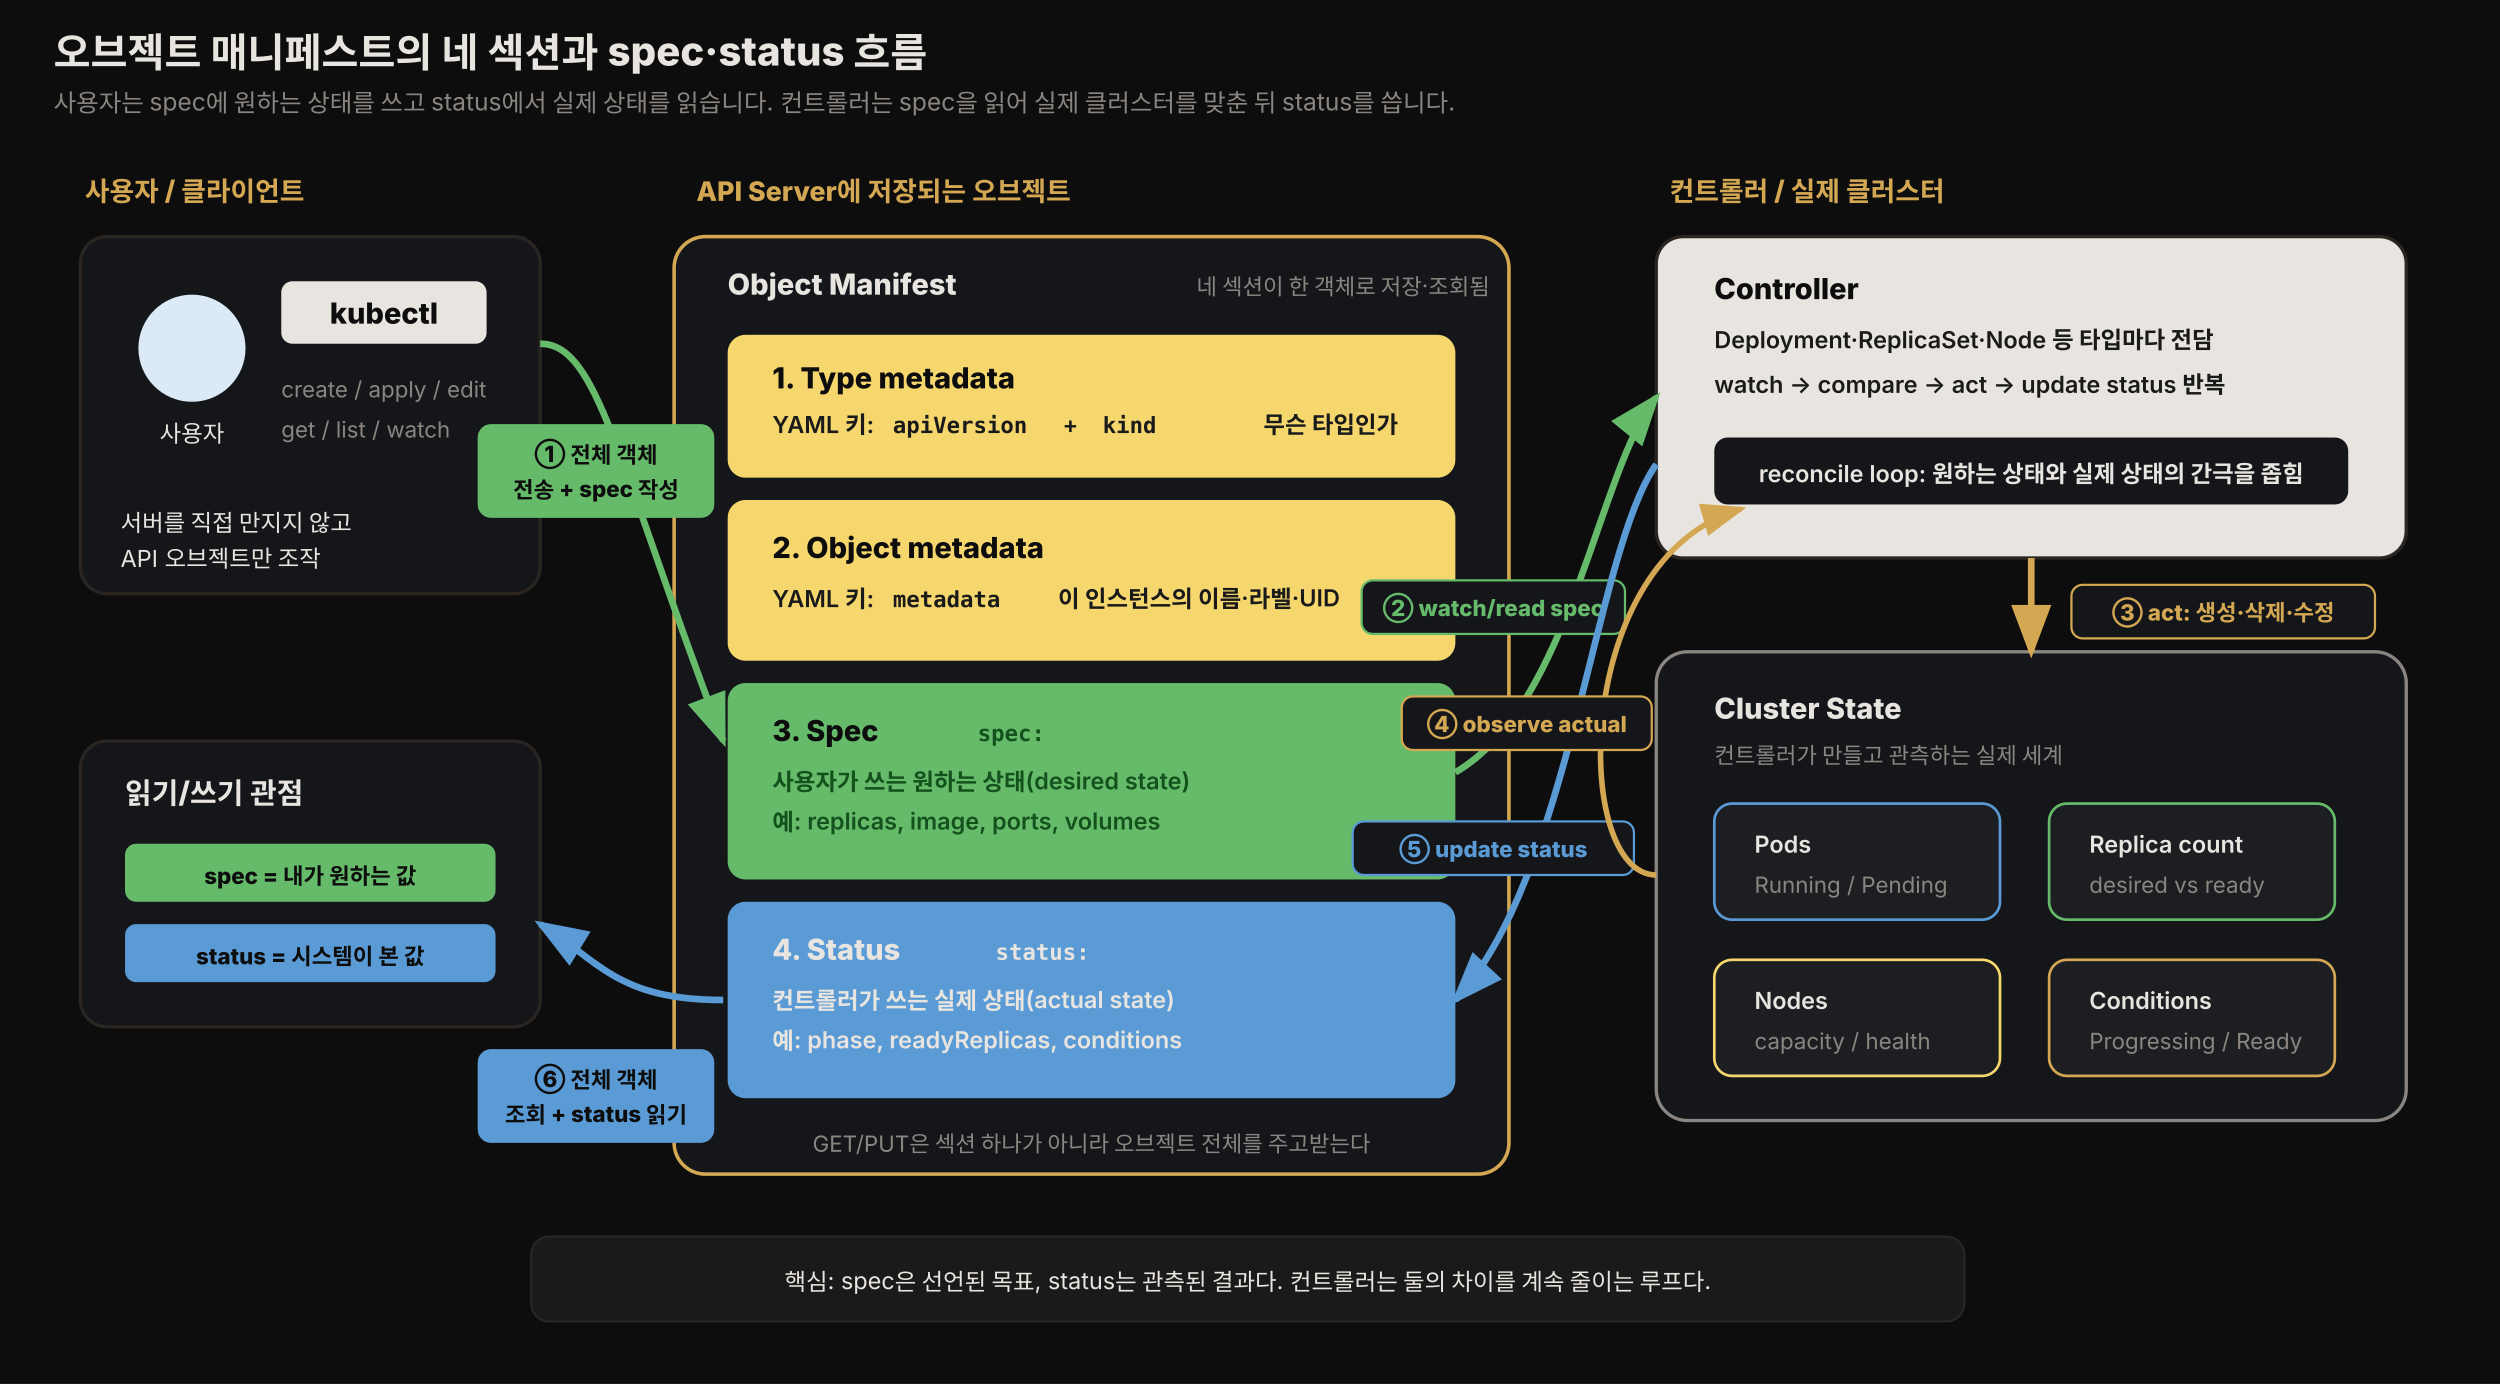
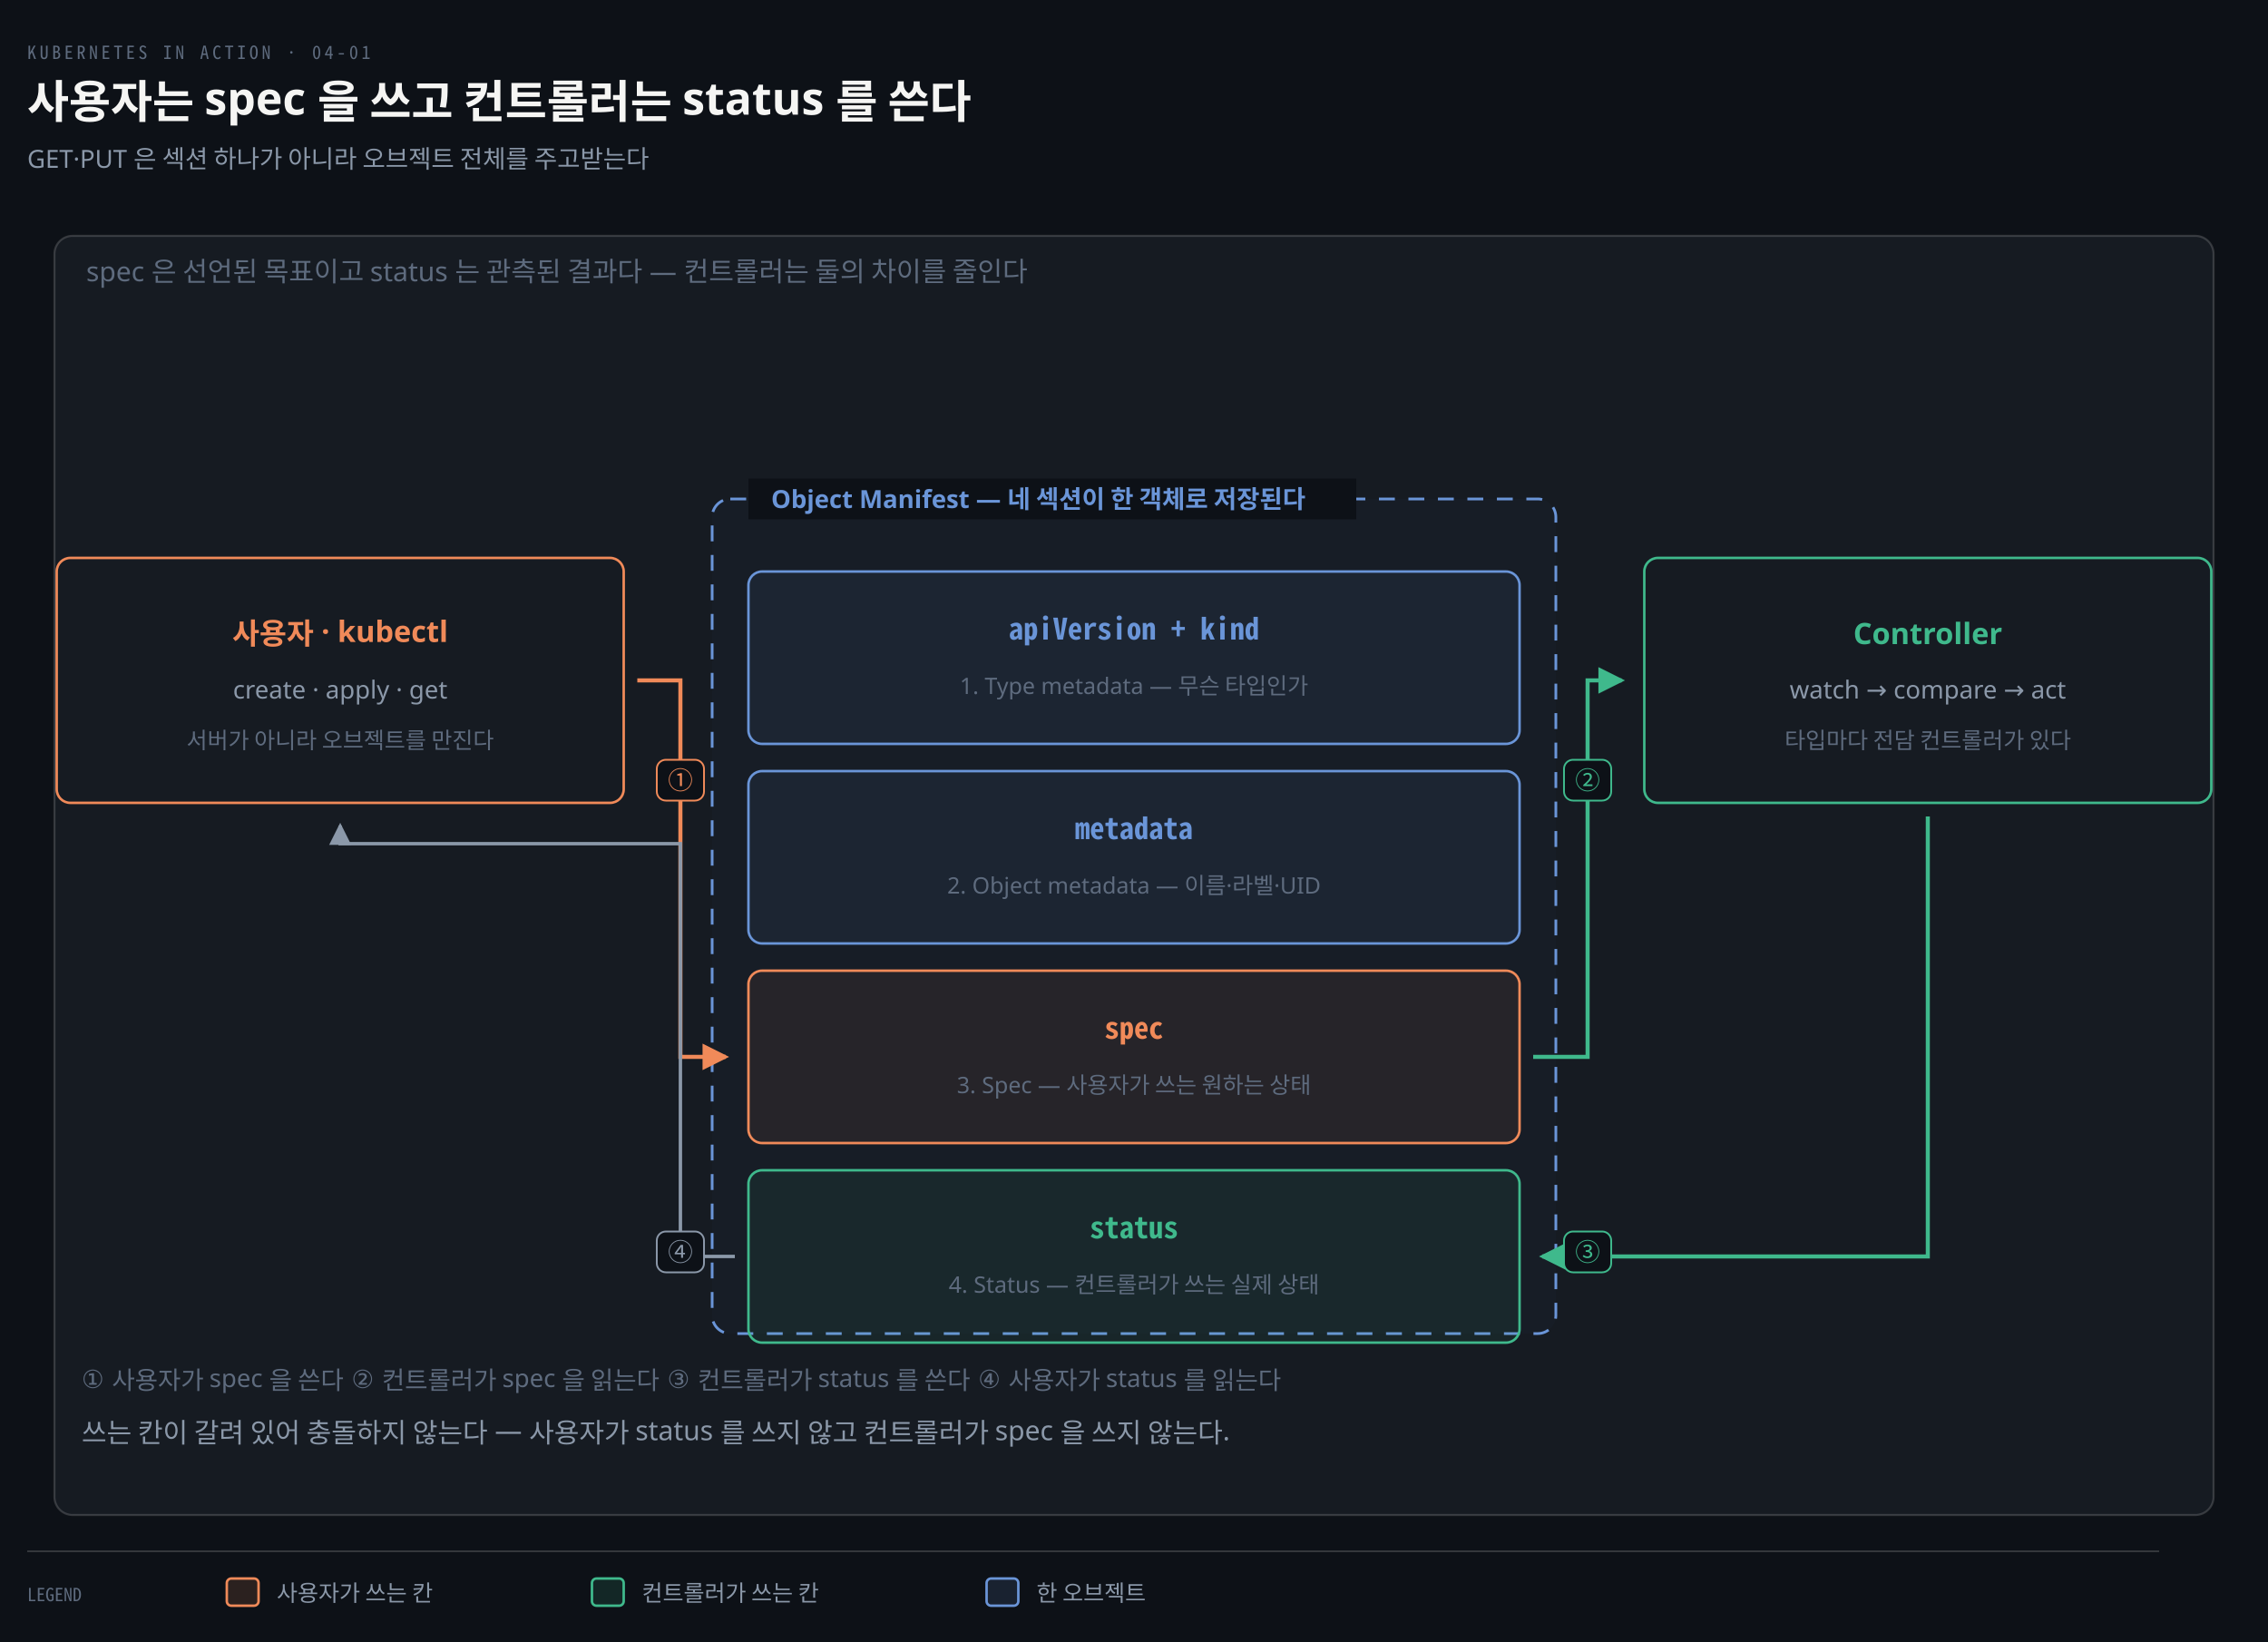
- <svg xmlns="http://www.w3.org/2000/svg" viewBox="0 0 1120 620" width="100%" role="img" font-family="'Pretendard', -apple-system, 'Noto Sans KR', sans-serif">
+ <svg xmlns="http://www.w3.org/2000/svg" viewBox="0 0 1000 724" width="100%" role="img" aria-labelledby="dt dd">
  <defs>
-     <style>
-       .title  { font-size: 18px; font-weight: 800; fill: #e8e4df; }
-       .sub    { font-size: 11px; fill: rgb(138,133,128); }
-       .zone   { font-size: 12px; font-weight: 800; fill: rgb(212,168,83); }
-       .label  { font-size: 13px; font-weight: 800; fill: #0d0d0d; }
-       .labeld { font-size: 13px; font-weight: 800; fill: #e8e4df; }
-       .desc   { font-size: 10.5px; font-weight: 600; fill: #1a1a1a; }
-       .descd  { font-size: 10.5px; font-weight: 600; fill: #e8e4df; }
-       .muted  { font-size: 10px; fill: rgb(138,133,128); }
-       .note   { font-size: 10.5px; fill: #e8e4df; }
-       .mono   { font-size: 10px; font-weight: 800; font-family: 'JetBrains Mono', ui-monospace, monospace; }
-       .step   { font-size: 10px; font-weight: 800; fill: #0d0d0d; }
-       .arr    { font-size: 10px; font-weight: 800; fill: rgb(212,168,83); }
-       .arrg   { font-size: 10px; font-weight: 800; fill: #66bb6a; }
-       .arrb   { font-size: 10px; font-weight: 800; fill: #5b9bd5; }
-     </style>
-     <marker id="amber" markerWidth="10" markerHeight="10" refX="7" refY="3" orient="auto">
-       <path d="M0,0 L8,3 L0,6 Z" fill="rgb(212,168,83)" />
+     <marker id="ar" viewBox="0 0 8 8" refX="7" refY="4" markerWidth="6.5" markerHeight="6.5" orient="auto">
+       <path d="M0 0 L8 4 L0 8 z" fill="#8B98A9" />
    </marker>
-     <marker id="green" markerWidth="10" markerHeight="10" refX="7" refY="3" orient="auto">
-       <path d="M0,0 L8,3 L0,6 Z" fill="#66bb6a" />
+     <marker id="ok" viewBox="0 0 8 8" refX="7" refY="4" markerWidth="6.5" markerHeight="6.5" orient="auto">
+       <path d="M0 0 L8 4 L0 8 z" fill="#3FB98C" />
    </marker>
-     <marker id="blue" markerWidth="10" markerHeight="10" refX="7" refY="3" orient="auto">
-       <path d="M0,0 L8,3 L0,6 Z" fill="#5b9bd5" />
+     <marker id="warn" viewBox="0 0 8 8" refX="7" refY="4" markerWidth="6.5" markerHeight="6.5" orient="auto">
+       <path d="M0 0 L8 4 L0 8 z" fill="#E3B341" />
+     </marker>
+     <marker id="bad" viewBox="0 0 8 8" refX="7" refY="4" markerWidth="6.5" markerHeight="6.5" orient="auto">
+       <path d="M0 0 L8 4 L0 8 z" fill="#F0616D" />
+     </marker>
+     <marker id="info" viewBox="0 0 8 8" refX="7" refY="4" markerWidth="6.5" markerHeight="6.5" orient="auto">
+       <path d="M0 0 L8 4 L0 8 z" fill="#6A95D8" />
+     </marker>
+     <marker id="acc" viewBox="0 0 8 8" refX="7" refY="4" markerWidth="6.5" markerHeight="6.5" orient="auto">
+       <path d="M0 0 L8 4 L0 8 z" fill="#F08A59" />
+     </marker>
+     <marker id="soft" viewBox="0 0 8 8" refX="7" refY="4" markerWidth="6.5" markerHeight="6.5" orient="auto">
+       <path d="M0 0 L8 4 L0 8 z" fill="#5E6B7E" />
    </marker>
  </defs>
-   <rect x="0" y="0" width="1120" height="620" fill="#0d0d0d" />
-   <text x="24" y="30" class="title">오브젝트 매니페스트의 네 섹션과 spec·status 흐름</text>
-   <text x="24" y="50" class="sub">사용자는 spec에 원하는 상태를 쓰고 status에서 실제 상태를 읽습니다. 컨트롤러는 spec을 읽어 실제 클러스터를 맞춘 뒤 status를 씁니다.</text>
-   <text x="38" y="90" class="zone">사용자 / 클라이언트</text>
-   <rect x="36" y="106" width="206" height="160" rx="12" fill="rgb(20,22,26)" stroke="rgb(42,37,32)" stroke-width="1.5" />
-   <circle cx="86" cy="156" r="24" fill="rgb(220,234,247)" />
-   <text x="86" y="198" class="note" text-anchor="middle">사용자</text>
-   <rect x="126" y="126" width="92" height="28" rx="5" fill="rgb(232,228,223)" />
-   <text x="172" y="145" class="label" text-anchor="middle">kubectl</text>
-   <text x="126" y="178" class="muted">create / apply / edit</text>
-   <text x="126" y="196" class="muted">get / list / watch</text>
-   <text x="54" y="238" class="note">서버를 직접 만지지 않고</text>
-   <text x="54" y="254" class="note">API 오브젝트만 조작</text>
-   <rect x="36" y="332" width="206" height="128" rx="12" fill="rgb(20,22,26)" stroke="rgb(42,37,32)" stroke-width="1.5" />
-   <text x="56" y="360" class="labeld">읽기/쓰기 관점</text>
-   <rect x="56" y="378" width="166" height="26" rx="5" fill="#66bb6a" />
-   <text x="139" y="396" class="step" text-anchor="middle">spec = 내가 원하는 값</text>
-   <rect x="56" y="414" width="166" height="26" rx="5" fill="#5b9bd5" />
-   <text x="139" y="432" class="step" text-anchor="middle">status = 시스템이 본 값</text>
-   <text x="312" y="90" class="zone">API Server에 저장되는 오브젝트</text>
-   <rect x="302" y="106" width="374" height="420" rx="14" fill="rgb(20,22,26)" stroke="rgb(212,168,83)" stroke-width="1.6" />
-   <text x="326" y="132" class="labeld">Object Manifest</text>
-   <text x="536" y="132" class="muted">네 섹션이 한 객체로 저장·조회됨</text>
-   <rect x="326" y="150" width="326" height="64" rx="8" fill="rgb(245,215,110)" />
-   <text x="346" y="174" class="label">1. Type metadata</text>
-   <text x="346" y="194" class="desc">YAML 키: </text>
-   <text x="400" y="194" class="mono" fill="#1a1a1a">apiVersion</text>
-   <text x="476" y="194" class="desc">+</text>
-   <text x="494" y="194" class="mono" fill="#1a1a1a">kind</text>
-   <text x="566" y="194" class="desc">무슨 타입인가</text>
-   <rect x="326" y="224" width="326" height="72" rx="8" fill="rgb(245,215,110)" />
-   <text x="346" y="250" class="label">2. Object metadata</text>
-   <text x="346" y="272" class="desc">YAML 키: </text>
-   <text x="400" y="272" class="mono" fill="#1a1a1a">metadata</text>
-   <text x="474" y="272" class="desc">이 인스턴스의 이름·라벨·UID</text>
-   <rect x="326" y="306" width="326" height="88" rx="8" fill="#66bb6a" />
-   <text x="346" y="332" class="label">3. Spec</text>
-   <text x="438" y="332" class="mono" fill="#14521d">spec:</text>
-   <text x="346" y="354" class="desc" style="fill:#14521d">사용자가 쓰는 원하는 상태(desired state)</text>
-   <text x="346" y="372" class="desc" style="fill:#14521d">예: replicas, image, ports, volumes</text>
-   <rect x="326" y="404" width="326" height="88" rx="8" fill="#5b9bd5" />
-   <text x="346" y="430" class="labeld">4. Status</text>
-   <text x="446" y="430" class="mono" fill="#e8e4df">status:</text>
-   <text x="346" y="452" class="descd">컨트롤러가 쓰는 실제 상태(actual state)</text>
-   <text x="346" y="470" class="descd">예: phase, readyReplicas, conditions</text>
-   <text x="489" y="516" class="muted" text-anchor="middle">GET/PUT은 섹션 하나가 아니라 오브젝트 전체를 주고받는다</text>
-   <path d="M242,154 C268,154 276,206 324,332" fill="none" stroke="#66bb6a" stroke-width="3" marker-end="url(#green)" />
-   <rect x="214" y="190" width="106" height="42" rx="6" fill="#66bb6a" />
-   <text x="267" y="207" class="step" text-anchor="middle">① 전체 객체</text>
-   <text x="267" y="223" class="step" text-anchor="middle">전송 + spec 작성</text>
-   <path d="M324,448 C276,448 268,430 242,414" fill="none" stroke="#5b9bd5" stroke-width="3" marker-end="url(#blue)" />
-   <rect x="214" y="470" width="106" height="42" rx="6" fill="#5b9bd5" />
-   <text x="267" y="487" class="step" text-anchor="middle">⑥ 전체 객체</text>
-   <text x="267" y="503" class="step" text-anchor="middle">조회 + status 읽기</text>
-   <text x="748" y="90" class="zone">컨트롤러 / 실제 클러스터</text>
-   <rect x="742" y="106" width="336" height="144" rx="12" fill="rgb(232,228,223)" stroke="rgb(42,37,32)" stroke-width="1.5" />
-   <text x="768" y="134" class="label">Controller</text>
-   <text x="768" y="156" class="desc">Deployment·ReplicaSet·Node 등 타입마다 전담</text>
-   <text x="768" y="176" class="desc">watch → compare → act → update status 반복</text>
-   <rect x="768" y="196" width="284" height="30" rx="6" fill="rgb(20,22,26)" />
-   <text x="910" y="216" class="descd" text-anchor="middle">reconcile loop: 원하는 상태와 실제 상태의 간극을 좁힘</text>
-   <path d="M652,346 C704,316 716,210 742,178" fill="none" stroke="#66bb6a" stroke-width="3" marker-end="url(#green)" />
-   <rect x="610" y="260" width="118" height="24" rx="5" fill="rgb(20,22,26)" stroke="#66bb6a" stroke-width="1" />
-   <text x="669" y="276" class="arrg" text-anchor="middle">② watch/read spec</text>
-   <path d="M742,208 C714,248 704,392 652,448" fill="none" stroke="#5b9bd5" stroke-width="3" marker-end="url(#blue)" />
-   <rect x="606" y="368" width="126" height="24" rx="5" fill="rgb(20,22,26)" stroke="#5b9bd5" stroke-width="1" />
-   <text x="669" y="384" class="arrb" text-anchor="middle">⑤ update status</text>
-   <rect x="742" y="292" width="336" height="210" rx="14" fill="rgb(20,22,26)" stroke="rgb(138,133,128)" stroke-width="1.5" />
-   <text x="768" y="322" class="labeld">Cluster State</text>
-   <text x="768" y="342" class="muted">컨트롤러가 만들고 관측하는 실제 세계</text>
-   <rect x="768" y="360" width="128" height="52" rx="8" fill="rgb(28,30,34)" stroke="#5b9bd5" stroke-width="1.2" />
-   <text x="786" y="382" class="descd">Pods</text>
-   <text x="786" y="400" class="muted">Running / Pending</text>
-   <rect x="918" y="360" width="128" height="52" rx="8" fill="rgb(28,30,34)" stroke="#66bb6a" stroke-width="1.2" />
-   <text x="936" y="382" class="descd">Replica count</text>
-   <text x="936" y="400" class="muted">desired vs ready</text>
-   <rect x="768" y="430" width="128" height="52" rx="8" fill="rgb(28,30,34)" stroke="rgb(245,215,110)" stroke-width="1.2" />
-   <text x="786" y="452" class="descd">Nodes</text>
-   <text x="786" y="470" class="muted">capacity / health</text>
-   <rect x="918" y="430" width="128" height="52" rx="8" fill="rgb(28,30,34)" stroke="rgb(212,168,83)" stroke-width="1.2" />
-   <text x="936" y="452" class="descd">Conditions</text>
-   <text x="936" y="470" class="muted">Progressing / Ready</text>
-   <path d="M910,250 C910,266 910,274 910,292" fill="none" stroke="rgb(212,168,83)" stroke-width="3" marker-end="url(#amber)" />
-   <rect x="928" y="262" width="136" height="24" rx="5" fill="rgb(20,22,26)" stroke="rgb(212,168,83)" stroke-width="1" />
-   <text x="996" y="278" class="arr" text-anchor="middle">③ act: 생성·삭제·수정</text>
-   <path d="M742,392 C704,392 704,250 780,228" fill="none" stroke="rgb(212,168,83)" stroke-width="2.5" marker-end="url(#amber)" />
-   <rect x="628" y="312" width="112" height="24" rx="5" fill="rgb(20,22,26)" stroke="rgb(212,168,83)" stroke-width="1" />
-   <text x="684" y="328" class="arr" text-anchor="middle">④ observe actual</text>
-   <rect x="238" y="554" width="642" height="38" rx="8" fill="rgb(26,26,26)" stroke="rgb(42,37,32)" stroke-width="1" />
-   <text x="559" y="578" class="note" text-anchor="middle">핵심: spec은 선언된 목표, status는 관측된 결과다. 컨트롤러는 둘의 차이를 계속 줄이는 루프다.</text>
+   <rect width="1000" height="724" fill="#0D1117" />
+   <text x="12" y="26" font-family="'Geist Mono','Noto Sans Mono CJK KR',monospace" font-size="8" letter-spacing="0.18em" fill="#5E6B7E">KUBERNETES IN ACTION · 04-01</text>
+   <text x="12" y="52" font-family="'Geist','Apple SD Gothic Neo','Noto Sans KR','Malgun Gothic',sans-serif" font-size="20" font-weight="600" fill="#F5F5F3">사용자는 spec 을 쓰고 컨트롤러는 status 를 쓴다</text>
+   <text x="12" y="74" font-family="'Geist','Apple SD Gothic Neo','Noto Sans KR','Malgun Gothic',sans-serif" font-size="11" fill="#8B98A9">GET·PUT 은 섹션 하나가 아니라 오브젝트 전체를 주고받는다</text>
+   <rect x="24" y="104" width="952" height="564" rx="8" fill="#161B22" stroke="rgba(191,192,192,0.22)" stroke-width="0.9" />
+   <text x="38" y="124" text-anchor="start" font-family="'Geist','Apple SD Gothic Neo','Noto Sans KR','Malgun Gothic',sans-serif" font-size="12" font-weight="400" fill="#5E6B7E">spec 은 선언된 목표이고 status 는 관측된 결과다 — 컨트롤러는 둘의 차이를 줄인다</text>
+   <rect x="25" y="246" width="250" height="108" rx="6" fill="#161B22" stroke="#F08A59" stroke-width="1.1" />
+   <text x="150" y="284" text-anchor="middle" font-family="'Geist','Apple SD Gothic Neo','Noto Sans KR','Malgun Gothic',sans-serif" font-size="13" font-weight="600" fill="#F08A59">사용자 · kubectl</text>
+   <text x="150" y="308" text-anchor="middle" font-family="'Geist','Apple SD Gothic Neo','Noto Sans KR','Malgun Gothic',sans-serif" font-size="11" font-weight="400" fill="#8B98A9">create · apply · get</text>
+   <text x="150" y="330" text-anchor="middle" font-family="'Geist','Apple SD Gothic Neo','Noto Sans KR','Malgun Gothic',sans-serif" font-size="10" font-weight="400" fill="#5E6B7E">서버가 아니라 오브젝트를 만진다</text>
+   <rect x="725" y="246" width="250" height="108" rx="6" fill="#161B22" stroke="#3FB98C" stroke-width="1.1" />
+   <text x="850" y="284" text-anchor="middle" font-family="'Geist','Apple SD Gothic Neo','Noto Sans KR','Malgun Gothic',sans-serif" font-size="13" font-weight="600" fill="#3FB98C">Controller</text>
+   <text x="850" y="308" text-anchor="middle" font-family="'Geist','Apple SD Gothic Neo','Noto Sans KR','Malgun Gothic',sans-serif" font-size="11" font-weight="400" fill="#8B98A9">watch → compare → act</text>
+   <text x="850" y="330" text-anchor="middle" font-family="'Geist','Apple SD Gothic Neo','Noto Sans KR','Malgun Gothic',sans-serif" font-size="10" font-weight="400" fill="#5E6B7E">타입마다 전담 컨트롤러가 있다</text>
+   <rect x="314" y="220" width="372" height="368" rx="8" fill="#6A95D806" stroke="#6A95D8" stroke-width="1.2" stroke-dasharray="7 6" />
+   <rect x="330" y="211" width="268" height="18" fill="#0D1117" />
+   <text x="340" y="224" text-anchor="start" font-family="'Geist','Apple SD Gothic Neo','Noto Sans KR','Malgun Gothic',sans-serif" font-size="11" font-weight="600" fill="#6A95D8">Object Manifest — 네 섹션이 한 객체로 저장된다</text>
+   <rect x="330" y="252" width="340" height="76" rx="6" fill="#6A95D812" stroke="#6A95D8" stroke-width="1.1" />
+   <text x="500" y="282" text-anchor="middle" font-family="'Geist Mono','Noto Sans Mono CJK KR',monospace" font-size="13" font-weight="600" fill="#6A95D8">apiVersion + kind</text>
+   <text x="500" y="306" text-anchor="middle" font-family="'Geist','Apple SD Gothic Neo','Noto Sans KR','Malgun Gothic',sans-serif" font-size="10" font-weight="400" fill="#5E6B7E">1. Type metadata — 무슨 타입인가</text>
+   <rect x="330" y="340" width="340" height="76" rx="6" fill="#6A95D812" stroke="#6A95D8" stroke-width="1.1" />
+   <text x="500" y="370" text-anchor="middle" font-family="'Geist Mono','Noto Sans Mono CJK KR',monospace" font-size="13" font-weight="600" fill="#6A95D8">metadata</text>
+   <text x="500" y="394" text-anchor="middle" font-family="'Geist','Apple SD Gothic Neo','Noto Sans KR','Malgun Gothic',sans-serif" font-size="10" font-weight="400" fill="#5E6B7E">2. Object metadata — 이름·라벨·UID</text>
+   <rect x="330" y="428" width="340" height="76" rx="6" fill="#F08A5912" stroke="#F08A59" stroke-width="1.1" />
+   <text x="500" y="458" text-anchor="middle" font-family="'Geist Mono','Noto Sans Mono CJK KR',monospace" font-size="13" font-weight="600" fill="#F08A59">spec</text>
+   <text x="500" y="482" text-anchor="middle" font-family="'Geist','Apple SD Gothic Neo','Noto Sans KR','Malgun Gothic',sans-serif" font-size="10" font-weight="400" fill="#5E6B7E">3. Spec — 사용자가 쓰는 원하는 상태</text>
+   <rect x="330" y="516" width="340" height="76" rx="6" fill="#3FB98C12" stroke="#3FB98C" stroke-width="1.1" />
+   <text x="500" y="546" text-anchor="middle" font-family="'Geist Mono','Noto Sans Mono CJK KR',monospace" font-size="13" font-weight="600" fill="#3FB98C">status</text>
+   <text x="500" y="570" text-anchor="middle" font-family="'Geist','Apple SD Gothic Neo','Noto Sans KR','Malgun Gothic',sans-serif" font-size="10" font-weight="400" fill="#5E6B7E">4. Status — 컨트롤러가 쓰는 실제 상태</text>
+   <path d="M 281 300 L 300 300 L 300 466 L 320 466" fill="none" stroke="#F08A59" stroke-width="1.8" marker-end="url(#acc)" />
+   <rect x="289.59" y="335" width="20.82" height="18" rx="4" fill="#0D1117" stroke="#F08A59" stroke-width="0.8" />
+   <text x="300" y="348" text-anchor="middle" font-family="'Geist Mono','Noto Sans Mono CJK KR',monospace" font-size="11" font-weight="400" fill="#F08A59">①</text>
+   <path d="M 324 554 L 300 554 L 300 372 L 150 372 L 150 364" fill="none" stroke="#8B98A9" stroke-width="1.5" marker-end="url(#ar)" />
+   <rect x="289.59" y="543" width="20.82" height="18" rx="4" fill="#0D1117" stroke="#8B98A9" stroke-width="0.8" />
+   <text x="300" y="556" text-anchor="middle" font-family="'Geist Mono','Noto Sans Mono CJK KR',monospace" font-size="11" font-weight="400" fill="#8B98A9">④</text>
+   <path d="M 676 466 L 700 466 L 700 300 L 715 300" fill="none" stroke="#3FB98C" stroke-width="1.8" marker-end="url(#ok)" />
+   <rect x="689.59" y="335" width="20.82" height="18" rx="4" fill="#0D1117" stroke="#3FB98C" stroke-width="0.8" />
+   <text x="700" y="348" text-anchor="middle" font-family="'Geist Mono','Noto Sans Mono CJK KR',monospace" font-size="11" font-weight="400" fill="#3FB98C">②</text>
+   <path d="M 850 360 L 850 554 L 680 554" fill="none" stroke="#3FB98C" stroke-width="1.8" marker-end="url(#ok)" />
+   <rect x="689.59" y="543" width="20.82" height="18" rx="4" fill="#0D1117" stroke="#3FB98C" stroke-width="0.8" />
+   <text x="700" y="556" text-anchor="middle" font-family="'Geist Mono','Noto Sans Mono CJK KR',monospace" font-size="11" font-weight="400" fill="#3FB98C">③</text>
+   <text x="36" y="612" text-anchor="start" font-family="'Geist','Apple SD Gothic Neo','Noto Sans KR','Malgun Gothic',sans-serif" font-size="11" font-weight="400" fill="#5E6B7E">① 사용자가 spec 을 쓴다   ② 컨트롤러가 spec 을 읽는다   ③ 컨트롤러가 status 를 쓴다   ④ 사용자가 status 를 읽는다</text>
+   <text x="36" y="636" text-anchor="start" font-family="'Geist','Apple SD Gothic Neo','Noto Sans KR','Malgun Gothic',sans-serif" font-size="12" font-weight="400" fill="#8B98A9">쓰는 칸이 갈려 있어 충돌하지 않는다 — 사용자가 status 를 쓰지 않고 컨트롤러가 spec 을 쓰지 않는다.</text>
+   <line x1="12" y1="684" x2="952" y2="684" stroke="rgba(191,192,192,0.22)" stroke-width="0.8" />
+   <text x="12" y="706" text-anchor="start" font-family="'Geist Mono','Noto Sans Mono CJK KR',monospace" font-size="8" font-weight="400" fill="#5E6B7E">LEGEND</text>
+   <rect x="100" y="696" width="14" height="12" rx="2" fill="#F08A5922" stroke="#F08A59" stroke-width="1.1" />
+   <text x="122" y="706" text-anchor="start" font-family="'Geist','Apple SD Gothic Neo','Noto Sans KR','Malgun Gothic',sans-serif" font-size="10" font-weight="400" fill="#8B98A9">사용자가 쓰는 칸</text>
+   <rect x="261" y="696" width="14" height="12" rx="2" fill="#3FB98C22" stroke="#3FB98C" stroke-width="1.1" />
+   <text x="283" y="706" text-anchor="start" font-family="'Geist','Apple SD Gothic Neo','Noto Sans KR','Malgun Gothic',sans-serif" font-size="10" font-weight="400" fill="#8B98A9">컨트롤러가 쓰는 칸</text>
+   <rect x="435" y="696" width="14" height="12" rx="2" fill="#6A95D822" stroke="#6A95D8" stroke-width="1.1" />
+   <text x="457" y="706" text-anchor="start" font-family="'Geist','Apple SD Gothic Neo','Noto Sans KR','Malgun Gothic',sans-serif" font-size="10" font-weight="400" fill="#8B98A9">한 오브젝트</text>
</svg>
